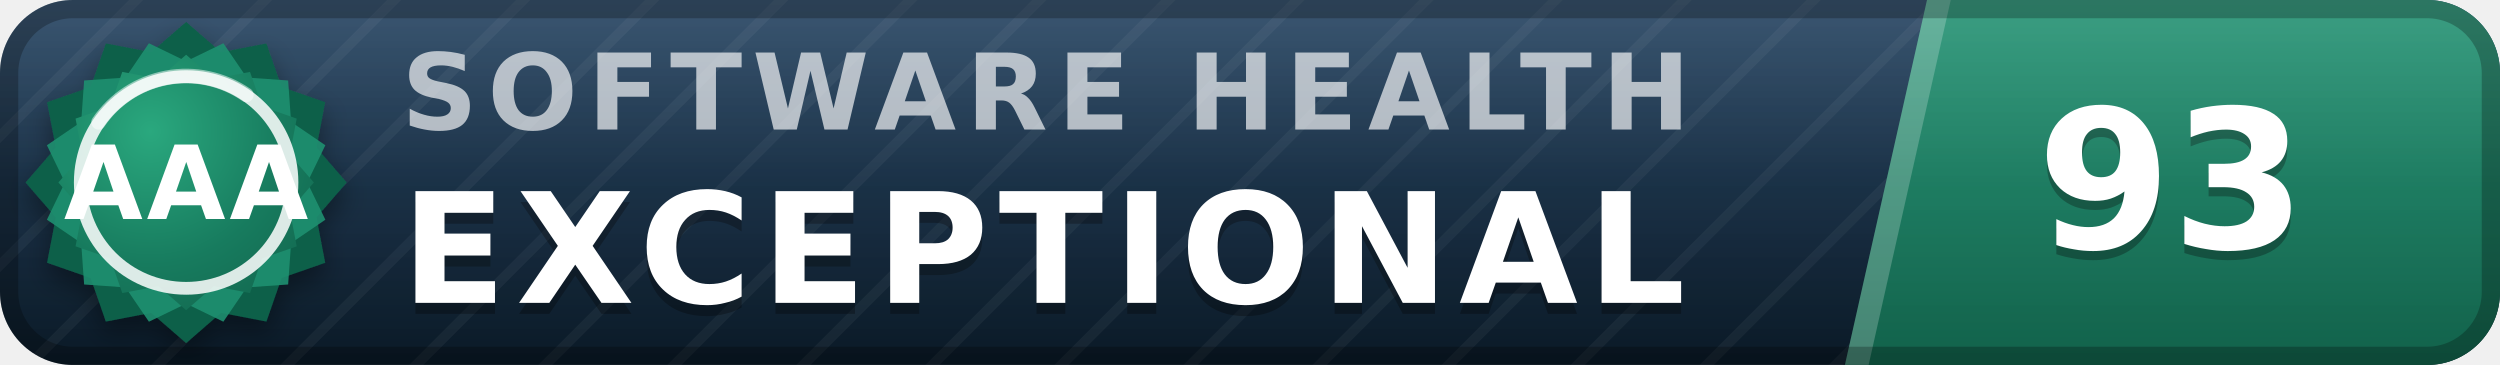
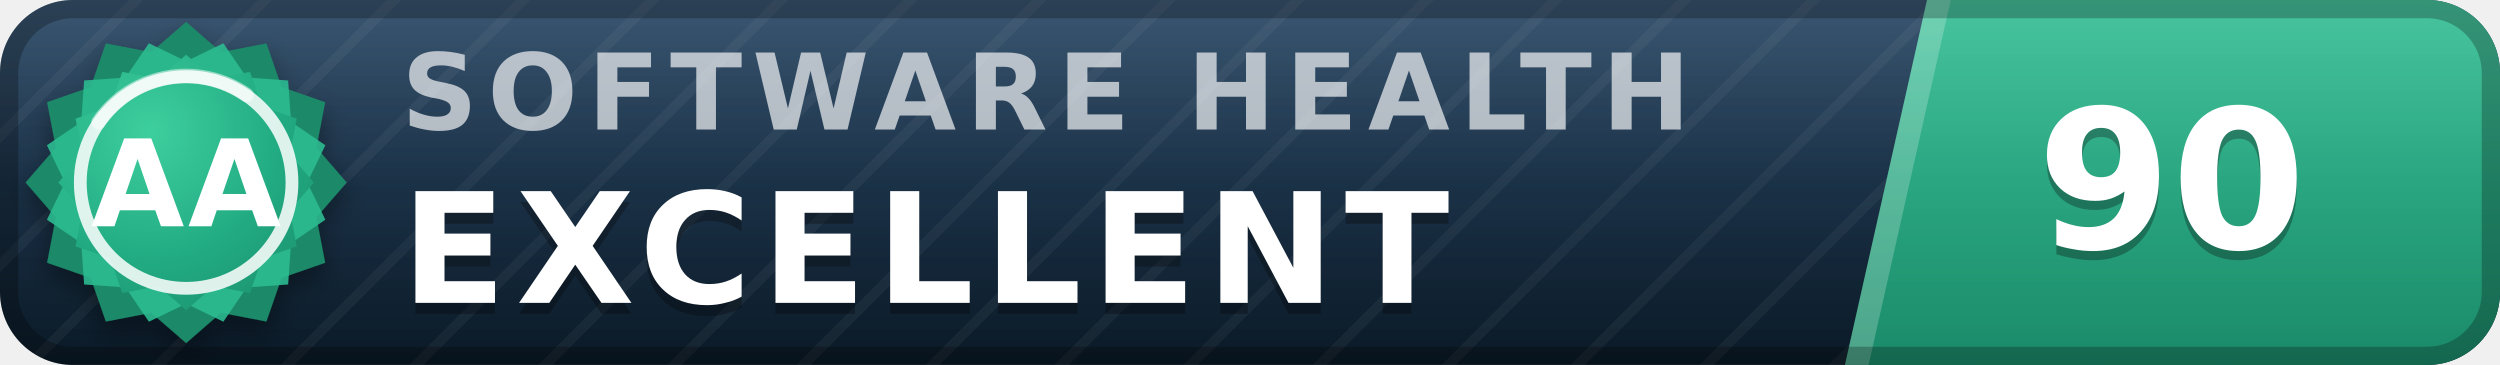
- <svg xmlns="http://www.w3.org/2000/svg" width="137" height="20" viewBox="0 0 137 20" role="img" aria-label="inspect.software software health index 93 of 100, exceptional (grade AAA)" font-family="Verdana,DejaVu Sans,Geneva,sans-serif">
+ <svg xmlns="http://www.w3.org/2000/svg" width="137" height="20" viewBox="0 0 137 20" role="img" aria-label="inspect.software software health index 90 of 100, excellent (grade AA)" font-family="Verdana,DejaVu Sans,Geneva,sans-serif">
  <defs>
    <linearGradient id="plate" x1="0" y1="0" x2="0" y2="1">
      <stop offset="0" stop-color="#1d3d5c" />
      <stop offset="1" stop-color="#0a1926" />
    </linearGradient>
    <linearGradient id="endplate" x1="0" y1="0" x2="0" y2="1">
-       <stop offset="0" stop-color="#1e9070" />
-       <stop offset="1" stop-color="#11614a" />
+       <stop offset="0" stop-color="#2cbc90" />
+       <stop offset="1" stop-color="#1a8a68" />
    </linearGradient>
    <linearGradient id="gloss" x1="0" y1="0" x2="0" y2="1">
      <stop offset="0" stop-color="#fff" stop-opacity=".13" />
      <stop offset=".5" stop-color="#fff" stop-opacity=".03" />
      <stop offset="1" stop-color="#fff" stop-opacity="0" />
    </linearGradient>
    <pattern id="guilloche" width="5" height="5" patternUnits="userSpaceOnUse" patternTransform="rotate(45)">
      <line x1="0" y1="0" x2="0" y2="5" stroke="#fff" stroke-opacity=".045" stroke-width="1.1" />
    </pattern>
    <clipPath id="rounded">
      <rect width="137" height="20" rx="4" />
    </clipPath>
    <radialGradient id="sealFace" cx=".36" cy=".3" r=".95">
-       <stop offset="0" stop-color="#2aa87e" />
-       <stop offset=".55" stop-color="#177b5e" />
-       <stop offset="1" stop-color="#11614a" />
+       <stop offset="0" stop-color="#3ecf9e" />
+       <stop offset=".55" stop-color="#21aa81" />
+       <stop offset="1" stop-color="#1a8a68" />
    </radialGradient>
    <filter id="sealShadow" x="-40%" y="-40%" width="180%" height="180%">
      <feDropShadow dx="0" dy="0.7" stdDeviation="0.7" flood-color="#000" flood-opacity="0.38" />
    </filter>
  </defs>
  <g clip-path="url(#rounded)">
    <rect width="137" height="20" fill="url(#plate)" />
    <rect width="137" height="20" fill="url(#guilloche)" />
    <polygon points="105.6,0 137,0 137,20 101.1,20" fill="url(#endplate)" />
    <polygon points="105.6,0 106.9,0 102.4,20 101.1,20" fill="#fff" fill-opacity=".22" />
    <text x="22.0" y="7.1" font-size="5.8" letter-spacing="0.55" fill="#fff" fill-opacity=".66" font-weight="bold" textLength="76.3" lengthAdjust="spacing">SOFTWARE HEALTH</text>
-     <text x="22.0" y="17.2" font-size="8.4" fill="#000" fill-opacity=".3" font-weight="bold" letter-spacing="0.55" textLength="76.0" lengthAdjust="spacing">EXCEPTIONAL</text>
-     <text x="22.0" y="16.6" font-size="8.4" fill="#fff" font-weight="bold" letter-spacing="0.55" textLength="76.0" lengthAdjust="spacing">EXCEPTIONAL</text>
-     <text x="119.0" y="14.1" font-size="10.6" fill="#000" fill-opacity=".3" font-weight="bold" text-anchor="middle">93</text>
-     <text x="119.0" y="13.6" font-size="10.6" fill="#fff" font-weight="bold" text-anchor="middle">93</text>
+     <text x="22.0" y="17.2" font-size="8.4" fill="#000" fill-opacity=".3" font-weight="bold" letter-spacing="0.55" textLength="65.1" lengthAdjust="spacing">EXCELLENT</text>
+     <text x="22.0" y="16.6" font-size="8.4" fill="#fff" font-weight="bold" letter-spacing="0.55" textLength="65.1" lengthAdjust="spacing">EXCELLENT</text>
+     <text x="119.0" y="14.1" font-size="10.6" fill="#000" fill-opacity=".3" font-weight="bold" text-anchor="middle">90</text>
+     <text x="119.0" y="13.6" font-size="10.6" fill="#fff" font-weight="bold" text-anchor="middle">90</text>
    <rect width="137" height="20" fill="url(#gloss)" />
  </g>
  <rect x=".5" y=".5" width="136" height="19" rx="3.5" fill="none" stroke="#000" stroke-opacity=".25" />
  <g filter="url(#sealShadow)">
-     <path d="M10.20 1.20 L12.11 2.86 L14.60 2.38 L15.43 4.77 L17.82 5.60 L17.34 8.09 L19.00 10.00 L17.34 11.91 L17.82 14.40 L15.43 15.23 L14.60 17.62 L12.11 17.14 L10.20 18.80 L8.29 17.14 L5.80 17.62 L4.97 15.23 L2.58 14.40 L3.06 11.91 L1.40 10.00 L3.06 8.09 L2.58 5.60 L4.97 4.77 L5.80 2.38 L8.29 2.86 L10.20 1.20 Z" fill="#11614a" />
+     <path d="M10.20 1.20 L12.11 2.86 L14.60 2.38 L15.43 4.77 L17.82 5.60 L17.34 8.09 L19.00 10.00 L17.34 11.91 L17.82 14.40 L15.43 15.23 L14.60 17.62 L12.11 17.14 L10.20 18.80 L8.29 17.14 L5.80 17.62 L4.97 15.23 L2.58 14.40 L3.06 11.91 L1.40 10.00 L3.06 8.09 L2.58 5.60 L4.97 4.77 L5.80 2.38 L8.29 2.86 L10.20 1.20 Z" fill="#1a8a68" />
  </g>
-   <path d="M12.24 2.37 L13.52 4.25 L15.79 4.41 L15.95 6.68 L17.83 7.96 L16.84 10.00 L17.83 12.04 L15.95 13.32 L15.79 15.59 L13.52 15.75 L12.24 17.63 L10.20 16.64 L8.16 17.63 L6.88 15.75 L4.61 15.59 L4.45 13.32 L2.57 12.04 L3.56 10.00 L2.57 7.96 L4.45 6.68 L4.61 4.41 L6.88 4.25 L8.16 2.37 L10.20 3.36 L12.24 2.37 Z" fill="#1e9070" fill-opacity=".9" />
+   <path d="M12.24 2.37 L13.52 4.25 L15.79 4.41 L15.95 6.68 L17.83 7.96 L16.84 10.00 L17.83 12.04 L15.95 13.32 L15.79 15.59 L13.52 15.75 L12.24 17.63 L10.20 16.64 L8.16 17.63 L6.88 15.75 L4.61 15.59 L4.45 13.32 L2.57 12.04 L3.56 10.00 L2.57 7.96 L4.45 6.68 L4.61 4.41 L6.88 4.25 L8.16 2.37 L10.20 3.36 L12.24 2.37 Z" fill="#2cbc90" fill-opacity=".9" />
  <path d="M10.20 3.00 L11.72 4.32 L13.70 3.94 L14.36 5.84 L16.26 6.50 L15.88 8.48 L17.20 10.00 L15.88 11.52 L16.26 13.50 L14.36 14.16 L13.70 16.06 L11.72 15.68 L10.20 17.00 L8.68 15.68 L6.70 16.06 L6.04 14.16 L4.14 13.50 L4.52 11.52 L3.20 10.00 L4.52 8.48 L4.14 6.50 L6.04 5.84 L6.70 3.94 L8.68 4.32 L10.20 3.00 Z" fill="url(#sealFace)" />
  <circle cx="10.2" cy="10.0" r="5.8" fill="none" stroke="#fff" stroke-opacity=".85" stroke-width=".7" />
  <path d="M5.4 6.7 A5.8 5.8 0 0 1 13.5 5.2" stroke="#fff" stroke-opacity=".5" stroke-width=".8" fill="none" stroke-linecap="round" />
-   <text x="10.2" y="12.0" font-size="5.6" fill="#fff" font-weight="bold" text-anchor="middle" letter-spacing=".2">AAA</text>
+   <text x="10.2" y="12.4" font-size="6.6" fill="#fff" font-weight="bold" text-anchor="middle" letter-spacing=".2">AA</text>
</svg>
